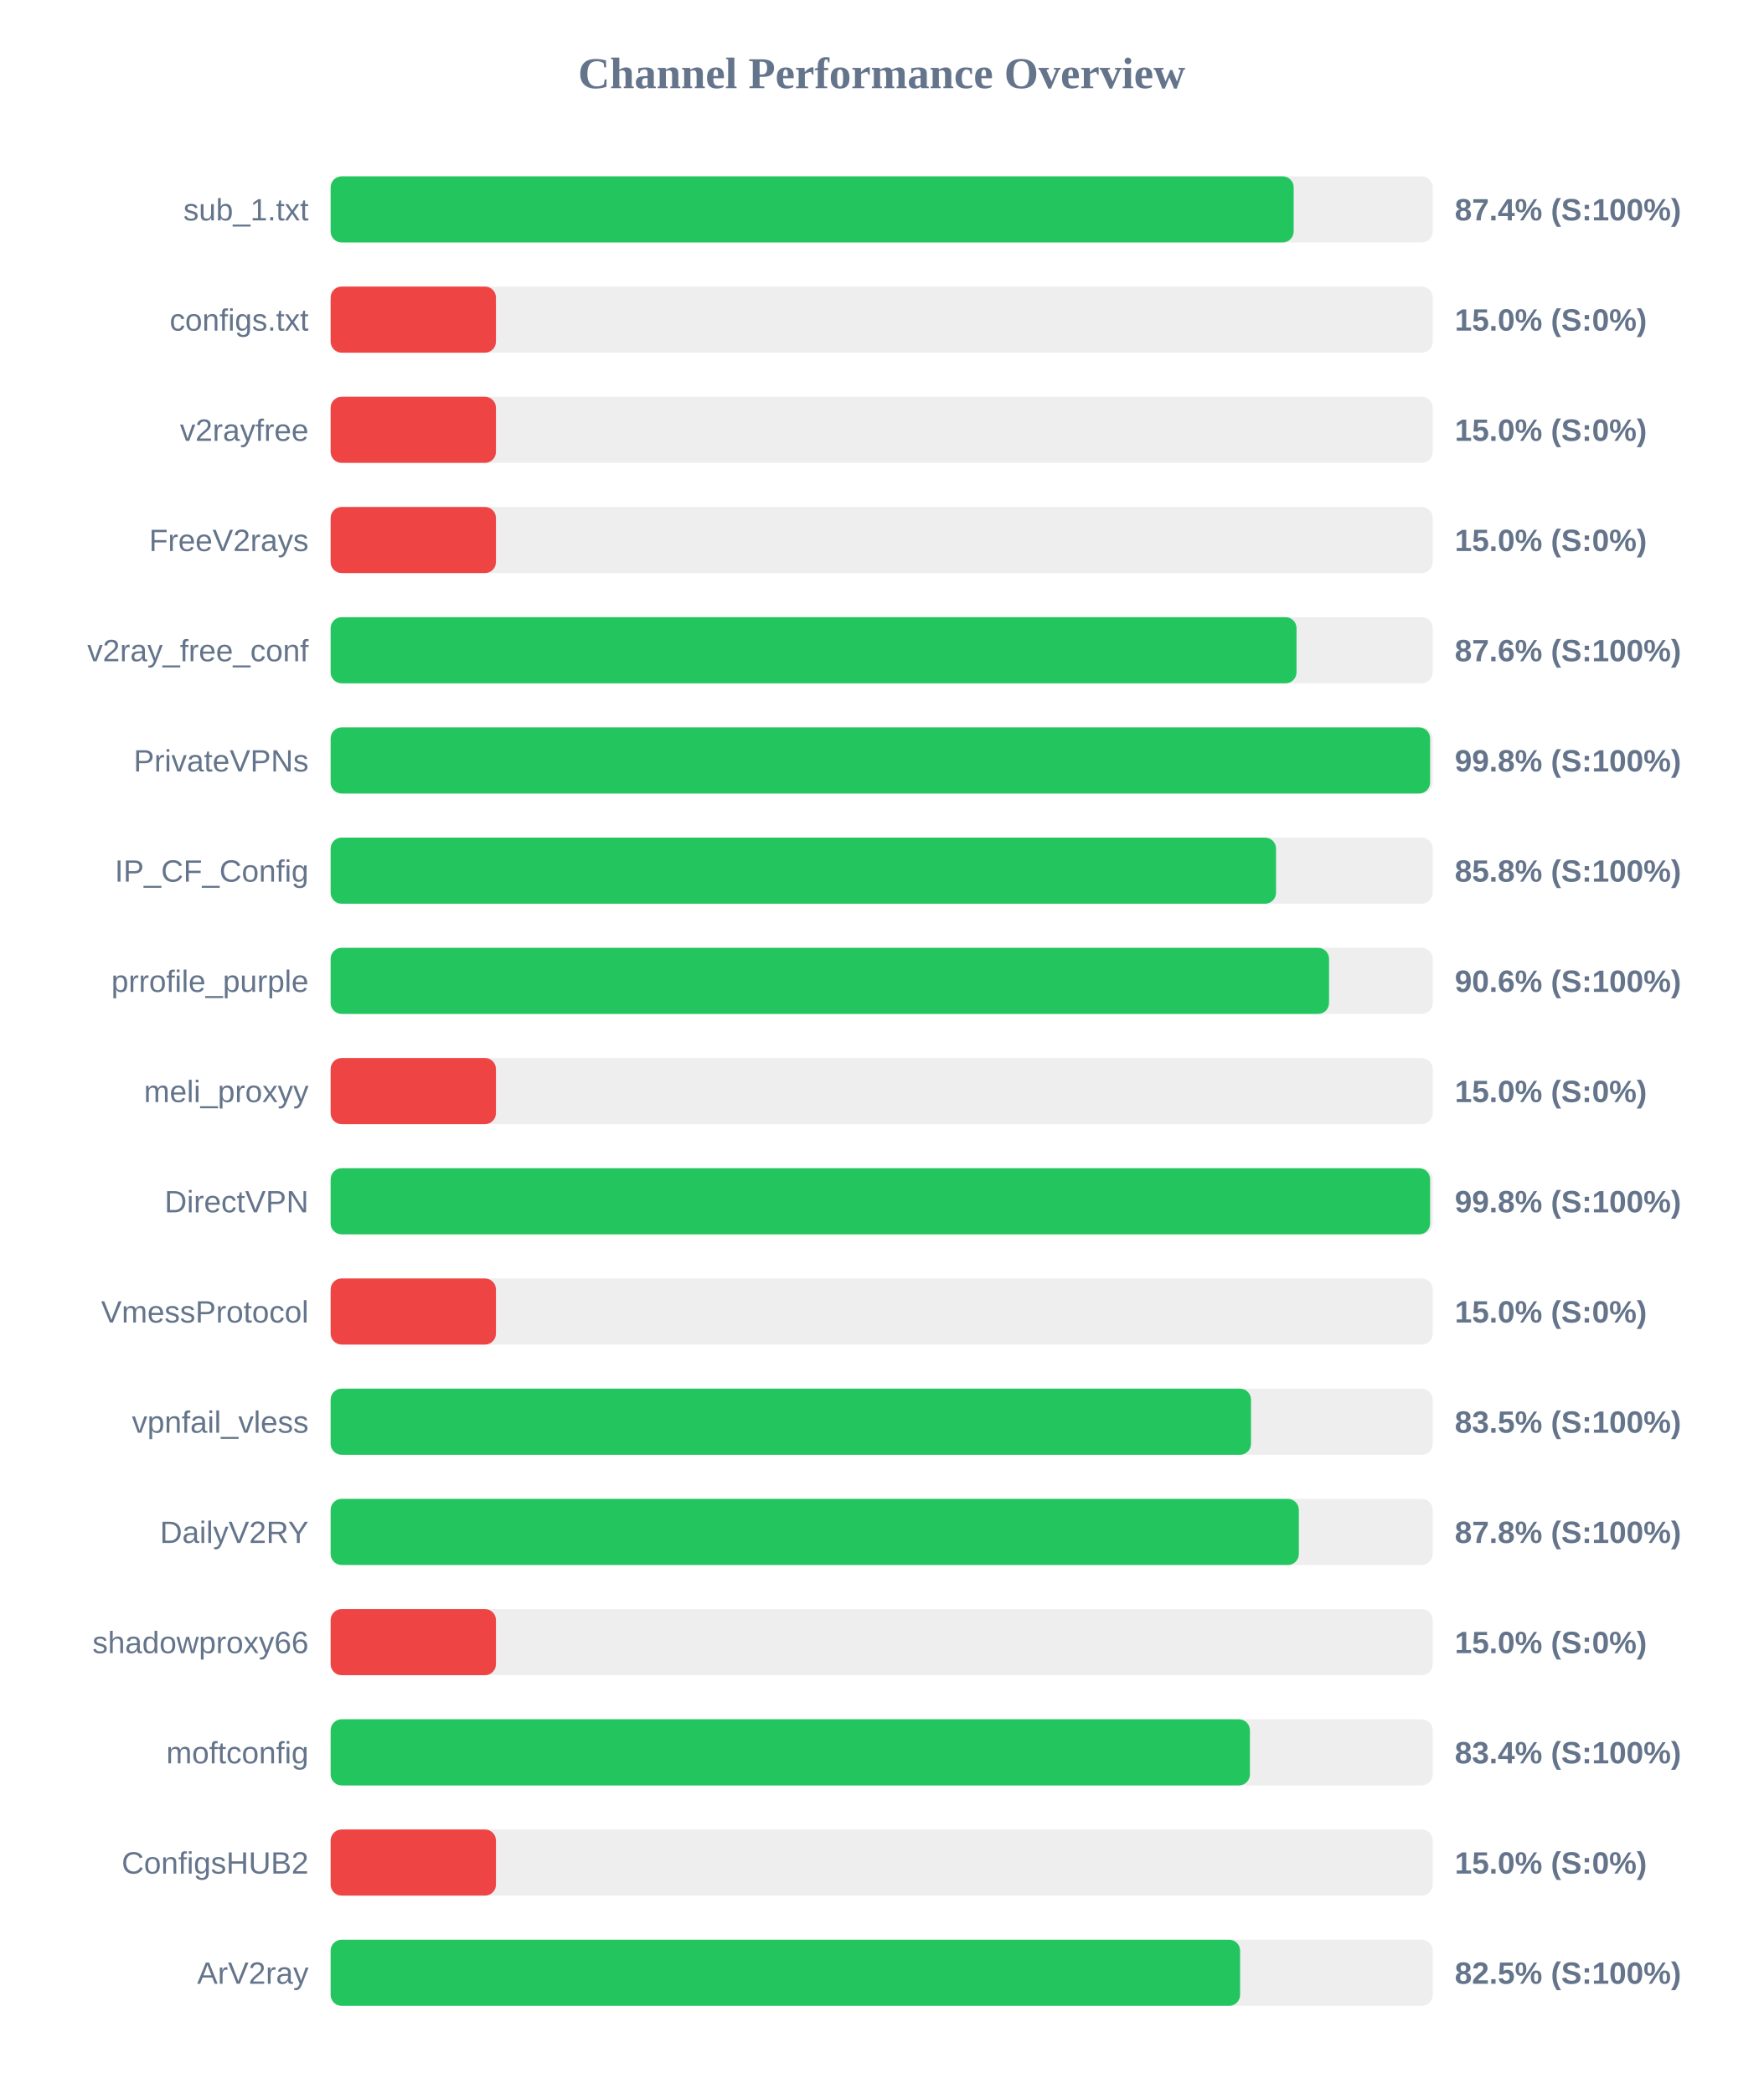
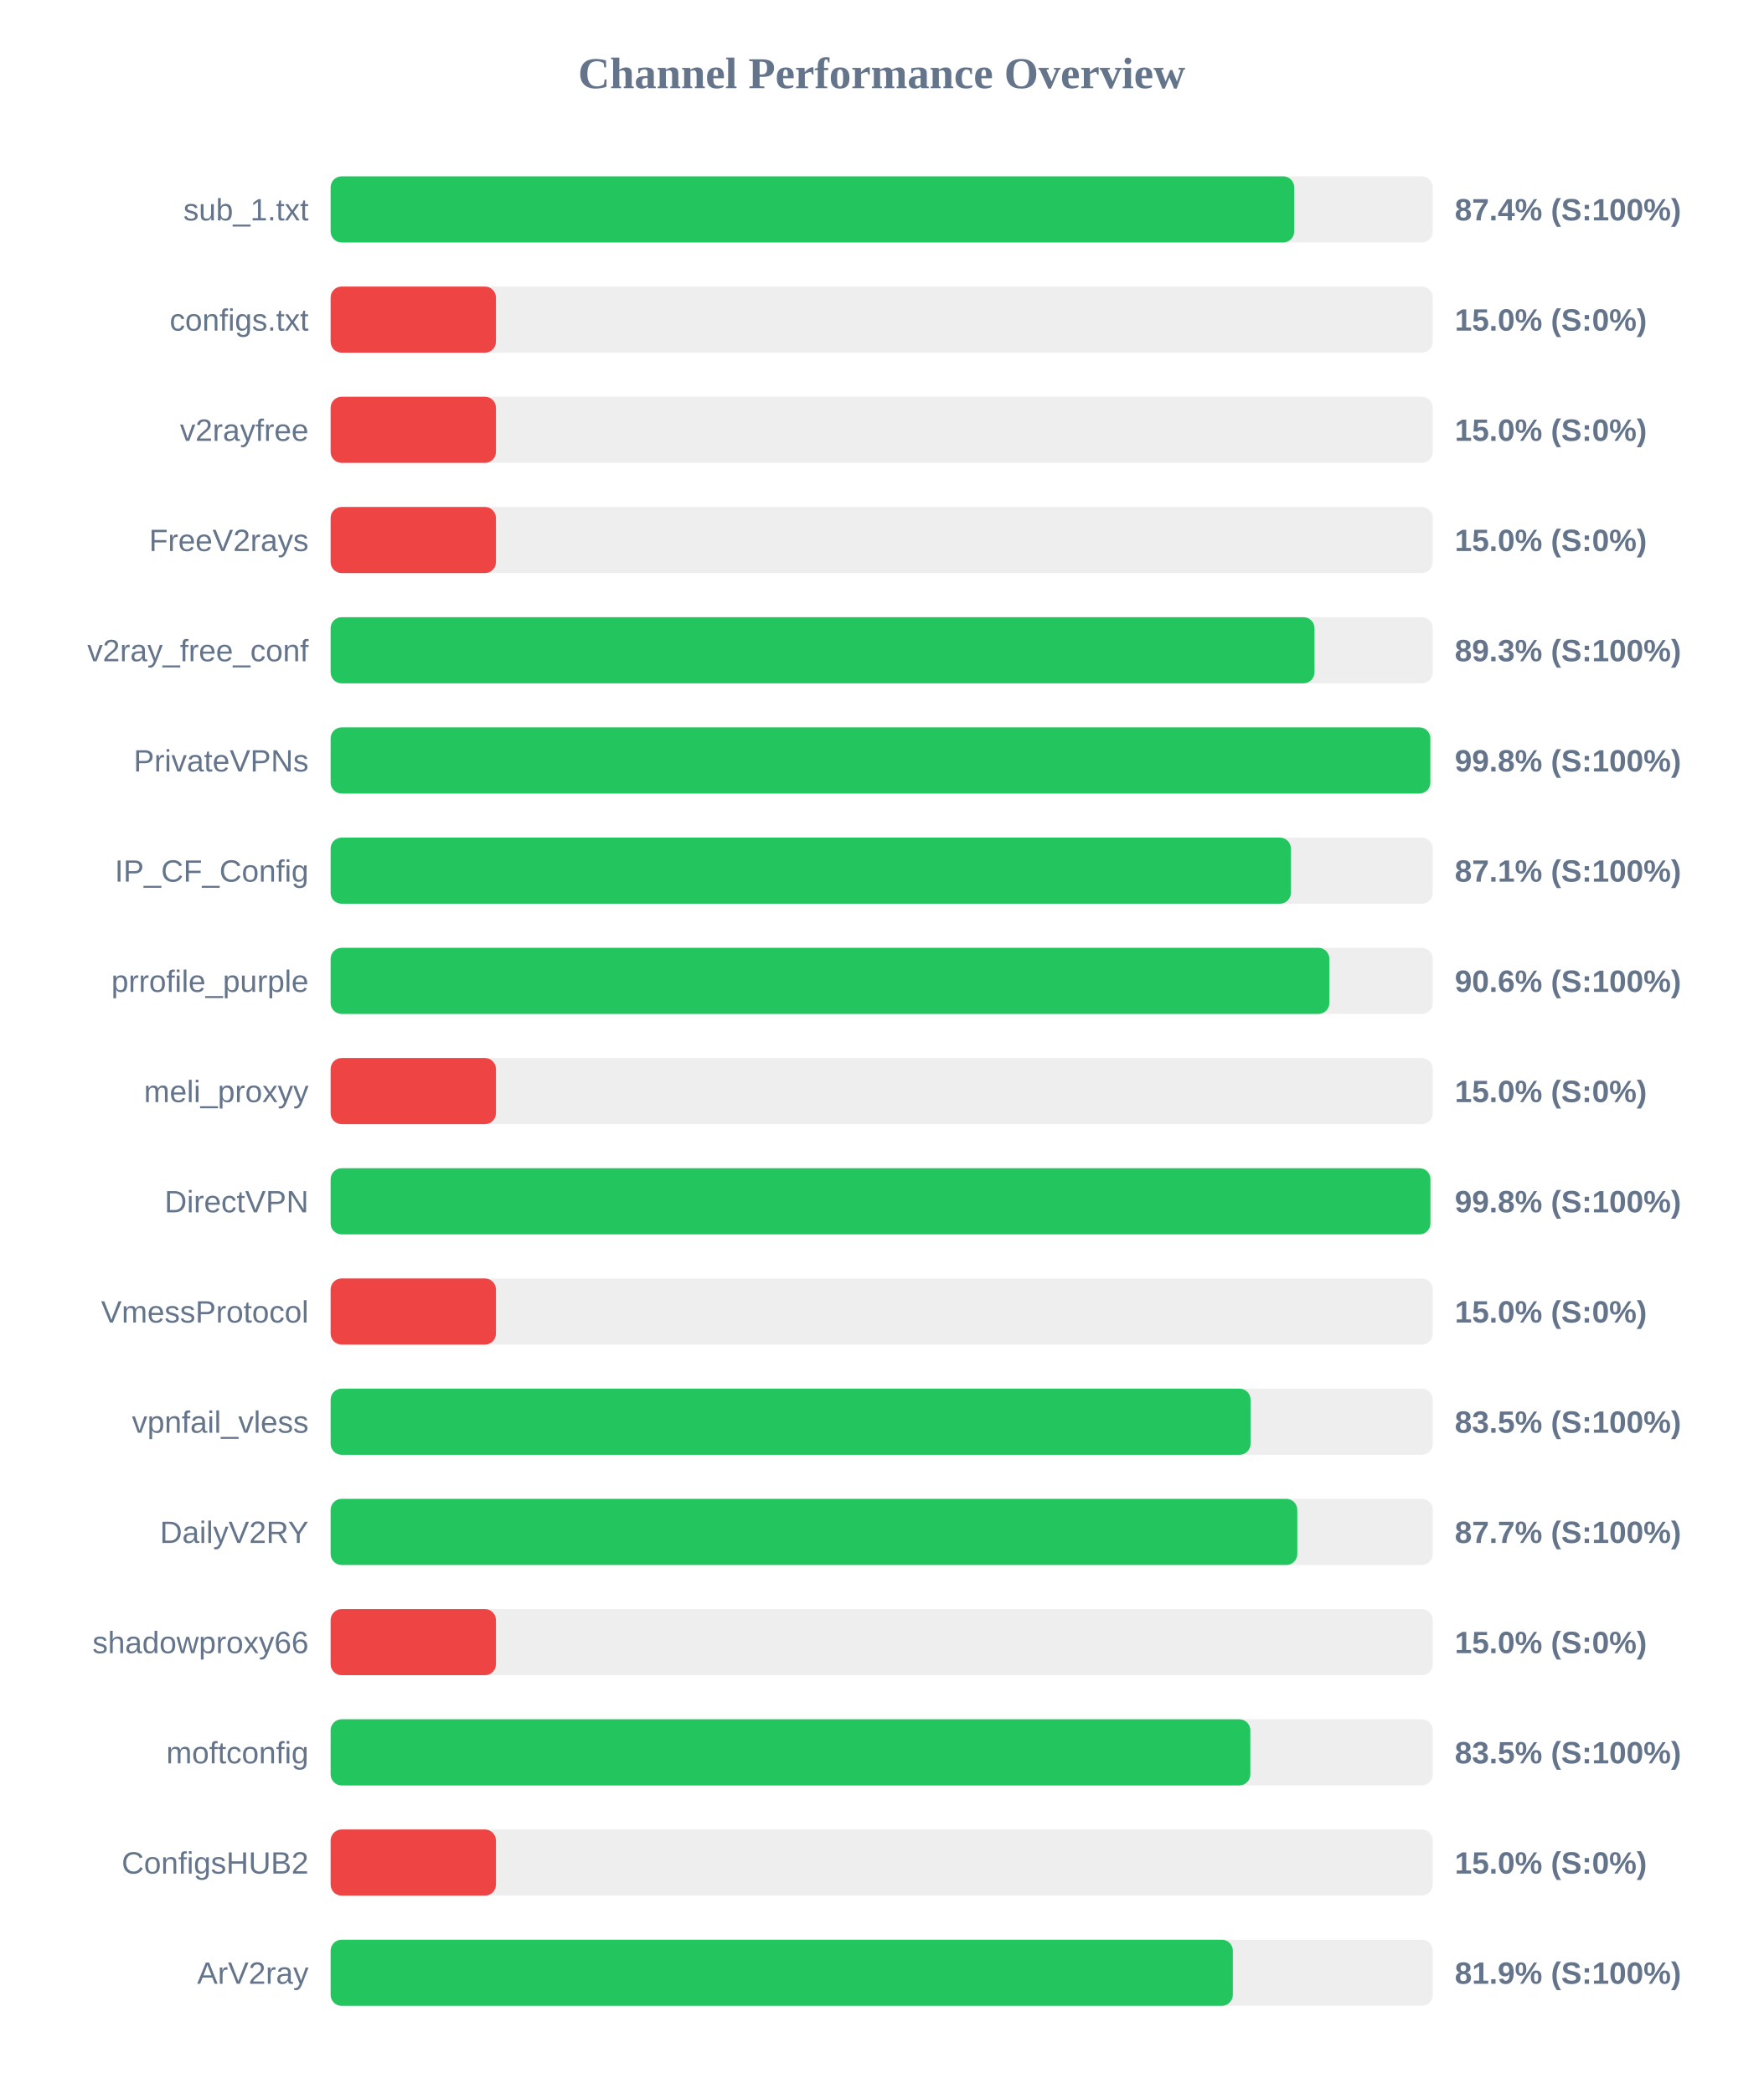
<svg xmlns="http://www.w3.org/2000/svg" width="800" height="950" version="1.1">
  <style>
        .row { font: 14px Arial; fill: #64748b; }
        .score { font: bold 14px Arial; fill: #64748b; }
    </style>
  <text x="400" y="40" text-anchor="middle" font-size="20px" font-weight="bold" fill="#64748b">Channel Performance Overview</text>
  <rect x="150" y="80" width="500" height="30" fill="#eee" rx="5" />
-   <rect x="150" y="80" width="436.9" height="30" fill="#22c55e" rx="5" />
+   <rect x="150" y="80" width="437.15" height="30" fill="#22c55e" rx="5" />
  <text x="140" y="100" text-anchor="end" class="row">sub_1.txt</text>
  <text x="660" y="100" text-anchor="start" class="score">87.4% (S:100%)</text>
  <rect x="150" y="130" width="500" height="30" fill="#eee" rx="5" />
  <rect x="150" y="130" width="75.0" height="30" fill="#ef4444" rx="5" />
  <text x="140" y="150" text-anchor="end" class="row">configs.txt</text>
  <text x="660" y="150" text-anchor="start" class="score">15.0% (S:0%)</text>
  <rect x="150" y="180" width="500" height="30" fill="#eee" rx="5" />
  <rect x="150" y="180" width="75.0" height="30" fill="#ef4444" rx="5" />
  <text x="140" y="200" text-anchor="end" class="row">v2rayfree</text>
  <text x="660" y="200" text-anchor="start" class="score">15.0% (S:0%)</text>
  <rect x="150" y="230" width="500" height="30" fill="#eee" rx="5" />
  <rect x="150" y="230" width="75.0" height="30" fill="#ef4444" rx="5" />
  <text x="140" y="250" text-anchor="end" class="row">FreeV2rays</text>
  <text x="660" y="250" text-anchor="start" class="score">15.0% (S:0%)</text>
  <rect x="150" y="280" width="500" height="30" fill="#eee" rx="5" />
-   <rect x="150" y="280" width="438.2" height="30" fill="#22c55e" rx="5" />
+   <rect x="150" y="280" width="446.35" height="30" fill="#22c55e" rx="5" />
  <text x="140" y="300" text-anchor="end" class="row">v2ray_free_conf</text>
-   <text x="660" y="300" text-anchor="start" class="score">87.6% (S:100%)</text>
+   <text x="660" y="300" text-anchor="start" class="score">89.3% (S:100%)</text>
  <rect x="150" y="330" width="500" height="30" fill="#eee" rx="5" />
-   <rect x="150" y="330" width="498.8" height="30" fill="#22c55e" rx="5" />
+   <rect x="150" y="330" width="498.9" height="30" fill="#22c55e" rx="5" />
  <text x="140" y="350" text-anchor="end" class="row">PrivateVPNs</text>
  <text x="660" y="350" text-anchor="start" class="score">99.8% (S:100%)</text>
  <rect x="150" y="380" width="500" height="30" fill="#eee" rx="5" />
-   <rect x="150" y="380" width="428.9" height="30" fill="#22c55e" rx="5" />
+   <rect x="150" y="380" width="435.65" height="30" fill="#22c55e" rx="5" />
  <text x="140" y="400" text-anchor="end" class="row">IP_CF_Config</text>
-   <text x="660" y="400" text-anchor="start" class="score">85.8% (S:100%)</text>
+   <text x="660" y="400" text-anchor="start" class="score">87.1% (S:100%)</text>
  <rect x="150" y="430" width="500" height="30" fill="#eee" rx="5" />
-   <rect x="150" y="430" width="452.95" height="30" fill="#22c55e" rx="5" />
+   <rect x="150" y="430" width="453.1" height="30" fill="#22c55e" rx="5" />
  <text x="140" y="450" text-anchor="end" class="row">prrofile_purple</text>
  <text x="660" y="450" text-anchor="start" class="score">90.6% (S:100%)</text>
  <rect x="150" y="480" width="500" height="30" fill="#eee" rx="5" />
  <rect x="150" y="480" width="75.0" height="30" fill="#ef4444" rx="5" />
  <text x="140" y="500" text-anchor="end" class="row">meli_proxyy</text>
  <text x="660" y="500" text-anchor="start" class="score">15.0% (S:0%)</text>
  <rect x="150" y="530" width="500" height="30" fill="#eee" rx="5" />
-   <rect x="150" y="530" width="498.8" height="30" fill="#22c55e" rx="5" />
+   <rect x="150" y="530" width="498.95" height="30" fill="#22c55e" rx="5" />
  <text x="140" y="550" text-anchor="end" class="row">DirectVPN</text>
  <text x="660" y="550" text-anchor="start" class="score">99.8% (S:100%)</text>
  <rect x="150" y="580" width="500" height="30" fill="#eee" rx="5" />
  <rect x="150" y="580" width="75.0" height="30" fill="#ef4444" rx="5" />
  <text x="140" y="600" text-anchor="end" class="row">VmessProtocol</text>
  <text x="660" y="600" text-anchor="start" class="score">15.0% (S:0%)</text>
  <rect x="150" y="630" width="500" height="30" fill="#eee" rx="5" />
-   <rect x="150" y="630" width="417.55" height="30" fill="#22c55e" rx="5" />
+   <rect x="150" y="630" width="417.35" height="30" fill="#22c55e" rx="5" />
  <text x="140" y="650" text-anchor="end" class="row">vpnfail_vless</text>
  <text x="660" y="650" text-anchor="start" class="score">83.5% (S:100%)</text>
  <rect x="150" y="680" width="500" height="30" fill="#eee" rx="5" />
-   <rect x="150" y="680" width="439.25" height="30" fill="#22c55e" rx="5" />
+   <rect x="150" y="680" width="438.55" height="30" fill="#22c55e" rx="5" />
  <text x="140" y="700" text-anchor="end" class="row">DailyV2RY</text>
-   <text x="660" y="700" text-anchor="start" class="score">87.8% (S:100%)</text>
+   <text x="660" y="700" text-anchor="start" class="score">87.7% (S:100%)</text>
  <rect x="150" y="730" width="500" height="30" fill="#eee" rx="5" />
  <rect x="150" y="730" width="75.0" height="30" fill="#ef4444" rx="5" />
  <text x="140" y="750" text-anchor="end" class="row">shadowproxy66</text>
  <text x="660" y="750" text-anchor="start" class="score">15.0% (S:0%)</text>
  <rect x="150" y="780" width="500" height="30" fill="#eee" rx="5" />
-   <rect x="150" y="780" width="417.05" height="30" fill="#22c55e" rx="5" />
+   <rect x="150" y="780" width="417.25" height="30" fill="#22c55e" rx="5" />
  <text x="140" y="800" text-anchor="end" class="row">moftconfig</text>
-   <text x="660" y="800" text-anchor="start" class="score">83.4% (S:100%)</text>
+   <text x="660" y="800" text-anchor="start" class="score">83.5% (S:100%)</text>
  <rect x="150" y="830" width="500" height="30" fill="#eee" rx="5" />
  <rect x="150" y="830" width="75.0" height="30" fill="#ef4444" rx="5" />
  <text x="140" y="850" text-anchor="end" class="row">ConfigsHUB2</text>
  <text x="660" y="850" text-anchor="start" class="score">15.0% (S:0%)</text>
  <rect x="150" y="880" width="500" height="30" fill="#eee" rx="5" />
-   <rect x="150" y="880" width="412.6" height="30" fill="#22c55e" rx="5" />
+   <rect x="150" y="880" width="409.3" height="30" fill="#22c55e" rx="5" />
  <text x="140" y="900" text-anchor="end" class="row">ArV2ray</text>
-   <text x="660" y="900" text-anchor="start" class="score">82.5% (S:100%)</text>
+   <text x="660" y="900" text-anchor="start" class="score">81.9% (S:100%)</text>
</svg>
